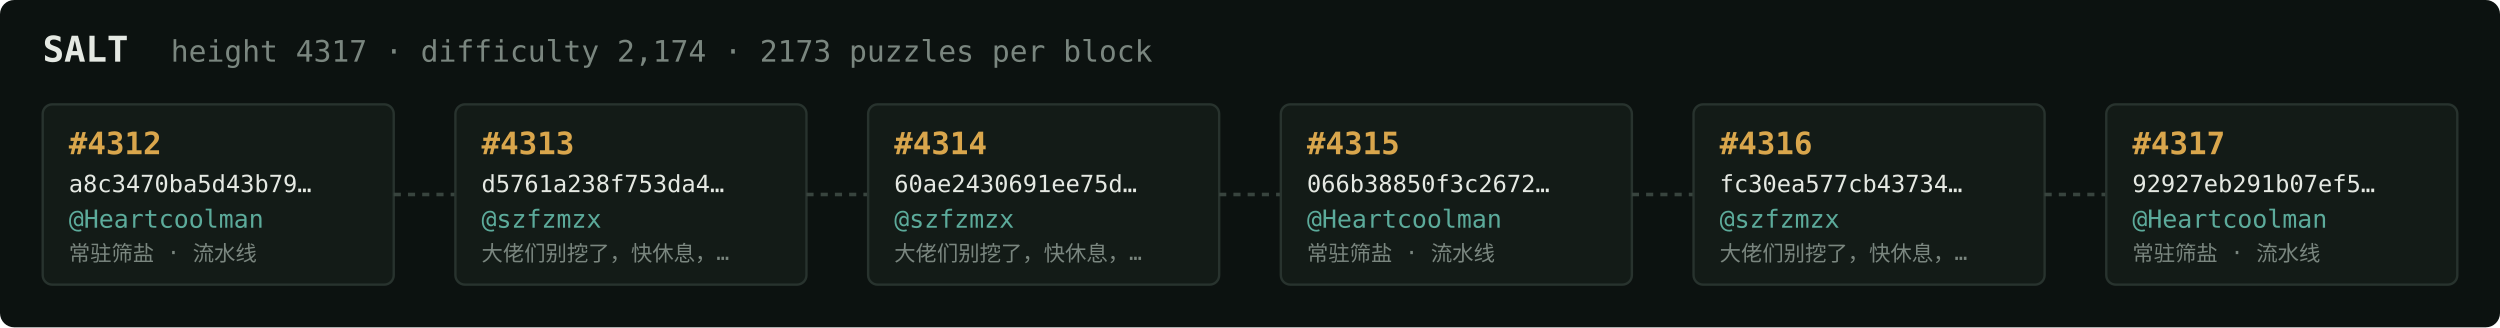
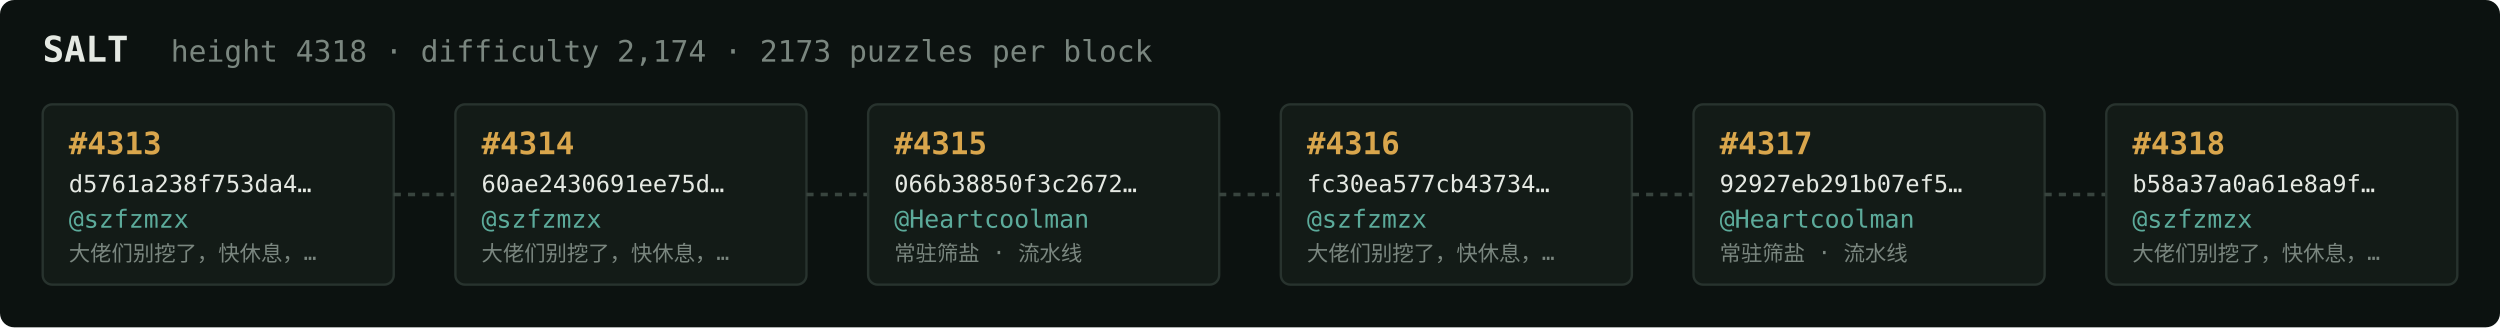
<svg xmlns="http://www.w3.org/2000/svg" width="1054" height="138" viewBox="0 0 1054 138" font-family="ui-monospace,SFMono-Regular,Menlo,monospace">
  <rect fill="#0c1210" width="1054" height="138" rx="6" />
  <text x="18" y="26" fill="#e5e9e3" font-size="15" font-weight="700">SALT</text>
-   <text x="72" y="26" fill="#7a867f" font-size="12.5">height 4317 · difficulty 2,174 · 2173 puzzles per block</text>
+   <text x="72" y="26" fill="#7a867f" font-size="12.5">height 4318 · difficulty 2,174 · 2173 puzzles per block</text>
  <rect x="18" y="44" width="148" height="76" rx="4" fill="#131b17" stroke="#28332e" stroke-width="1" />
-   <text x="29" y="65" fill="#d9a64c" font-size="13" font-weight="700">#4312</text>
-   <text x="29" y="81" fill="#e5e9e3" font-size="10">a8c3470ba5d43b79…</text>
-   <text x="29" y="96" fill="#5cab9b" font-size="10.5">@Heartcoolman</text>
-   <text x="29" y="110" fill="#7a867f" font-size="9">常驻筛盐 · 流水线</text>
+   <text x="29" y="65" fill="#d9a64c" font-size="13" font-weight="700">#4313</text>
+   <text x="29" y="81" fill="#e5e9e3" font-size="10">d5761a238f753da4…</text>
+   <text x="29" y="96" fill="#5cab9b" font-size="10.5">@szfzmzx</text>
+   <text x="29" y="110" fill="#7a867f" font-size="9">大佬们别挖了，快休息，…</text>
  <line x1="166" y1="82.0" x2="192" y2="82.0" stroke="#38443e" stroke-width="1.5" stroke-dasharray="3 3" />
  <rect x="192" y="44" width="148" height="76" rx="4" fill="#131b17" stroke="#28332e" stroke-width="1" />
-   <text x="203" y="65" fill="#d9a64c" font-size="13" font-weight="700">#4313</text>
-   <text x="203" y="81" fill="#e5e9e3" font-size="10">d5761a238f753da4…</text>
+   <text x="203" y="65" fill="#d9a64c" font-size="13" font-weight="700">#4314</text>
+   <text x="203" y="81" fill="#e5e9e3" font-size="10">60ae2430691ee75d…</text>
  <text x="203" y="96" fill="#5cab9b" font-size="10.5">@szfzmzx</text>
  <text x="203" y="110" fill="#7a867f" font-size="9">大佬们别挖了，快休息，…</text>
  <line x1="340" y1="82.0" x2="366" y2="82.0" stroke="#38443e" stroke-width="1.5" stroke-dasharray="3 3" />
  <rect x="366" y="44" width="148" height="76" rx="4" fill="#131b17" stroke="#28332e" stroke-width="1" />
-   <text x="377" y="65" fill="#d9a64c" font-size="13" font-weight="700">#4314</text>
-   <text x="377" y="81" fill="#e5e9e3" font-size="10">60ae2430691ee75d…</text>
-   <text x="377" y="96" fill="#5cab9b" font-size="10.5">@szfzmzx</text>
-   <text x="377" y="110" fill="#7a867f" font-size="9">大佬们别挖了，快休息，…</text>
+   <text x="377" y="65" fill="#d9a64c" font-size="13" font-weight="700">#4315</text>
+   <text x="377" y="81" fill="#e5e9e3" font-size="10">066b38850f3c2672…</text>
+   <text x="377" y="96" fill="#5cab9b" font-size="10.5">@Heartcoolman</text>
+   <text x="377" y="110" fill="#7a867f" font-size="9">常驻筛盐 · 流水线</text>
  <line x1="514" y1="82.0" x2="540" y2="82.0" stroke="#38443e" stroke-width="1.5" stroke-dasharray="3 3" />
  <rect x="540" y="44" width="148" height="76" rx="4" fill="#131b17" stroke="#28332e" stroke-width="1" />
-   <text x="551" y="65" fill="#d9a64c" font-size="13" font-weight="700">#4315</text>
-   <text x="551" y="81" fill="#e5e9e3" font-size="10">066b38850f3c2672…</text>
-   <text x="551" y="96" fill="#5cab9b" font-size="10.5">@Heartcoolman</text>
-   <text x="551" y="110" fill="#7a867f" font-size="9">常驻筛盐 · 流水线</text>
+   <text x="551" y="65" fill="#d9a64c" font-size="13" font-weight="700">#4316</text>
+   <text x="551" y="81" fill="#e5e9e3" font-size="10">fc30ea577cb43734…</text>
+   <text x="551" y="96" fill="#5cab9b" font-size="10.5">@szfzmzx</text>
+   <text x="551" y="110" fill="#7a867f" font-size="9">大佬们别挖了，快休息，…</text>
  <line x1="688" y1="82.0" x2="714" y2="82.0" stroke="#38443e" stroke-width="1.5" stroke-dasharray="3 3" />
  <rect x="714" y="44" width="148" height="76" rx="4" fill="#131b17" stroke="#28332e" stroke-width="1" />
-   <text x="725" y="65" fill="#d9a64c" font-size="13" font-weight="700">#4316</text>
-   <text x="725" y="81" fill="#e5e9e3" font-size="10">fc30ea577cb43734…</text>
-   <text x="725" y="96" fill="#5cab9b" font-size="10.5">@szfzmzx</text>
-   <text x="725" y="110" fill="#7a867f" font-size="9">大佬们别挖了，快休息，…</text>
+   <text x="725" y="65" fill="#d9a64c" font-size="13" font-weight="700">#4317</text>
+   <text x="725" y="81" fill="#e5e9e3" font-size="10">92927eb291b07ef5…</text>
+   <text x="725" y="96" fill="#5cab9b" font-size="10.5">@Heartcoolman</text>
+   <text x="725" y="110" fill="#7a867f" font-size="9">常驻筛盐 · 流水线</text>
  <line x1="862" y1="82.0" x2="888" y2="82.0" stroke="#38443e" stroke-width="1.5" stroke-dasharray="3 3" />
  <rect x="888" y="44" width="148" height="76" rx="4" fill="#131b17" stroke="#28332e" stroke-width="1" />
-   <text x="899" y="65" fill="#d9a64c" font-size="13" font-weight="700">#4317</text>
-   <text x="899" y="81" fill="#e5e9e3" font-size="10">92927eb291b07ef5…</text>
-   <text x="899" y="96" fill="#5cab9b" font-size="10.5">@Heartcoolman</text>
-   <text x="899" y="110" fill="#7a867f" font-size="9">常驻筛盐 · 流水线</text>
+   <text x="899" y="65" fill="#d9a64c" font-size="13" font-weight="700">#4318</text>
+   <text x="899" y="81" fill="#e5e9e3" font-size="10">b58a37a0a61e8a9f…</text>
+   <text x="899" y="96" fill="#5cab9b" font-size="10.5">@szfzmzx</text>
+   <text x="899" y="110" fill="#7a867f" font-size="9">大佬们别挖了，快休息，…</text>
</svg>
